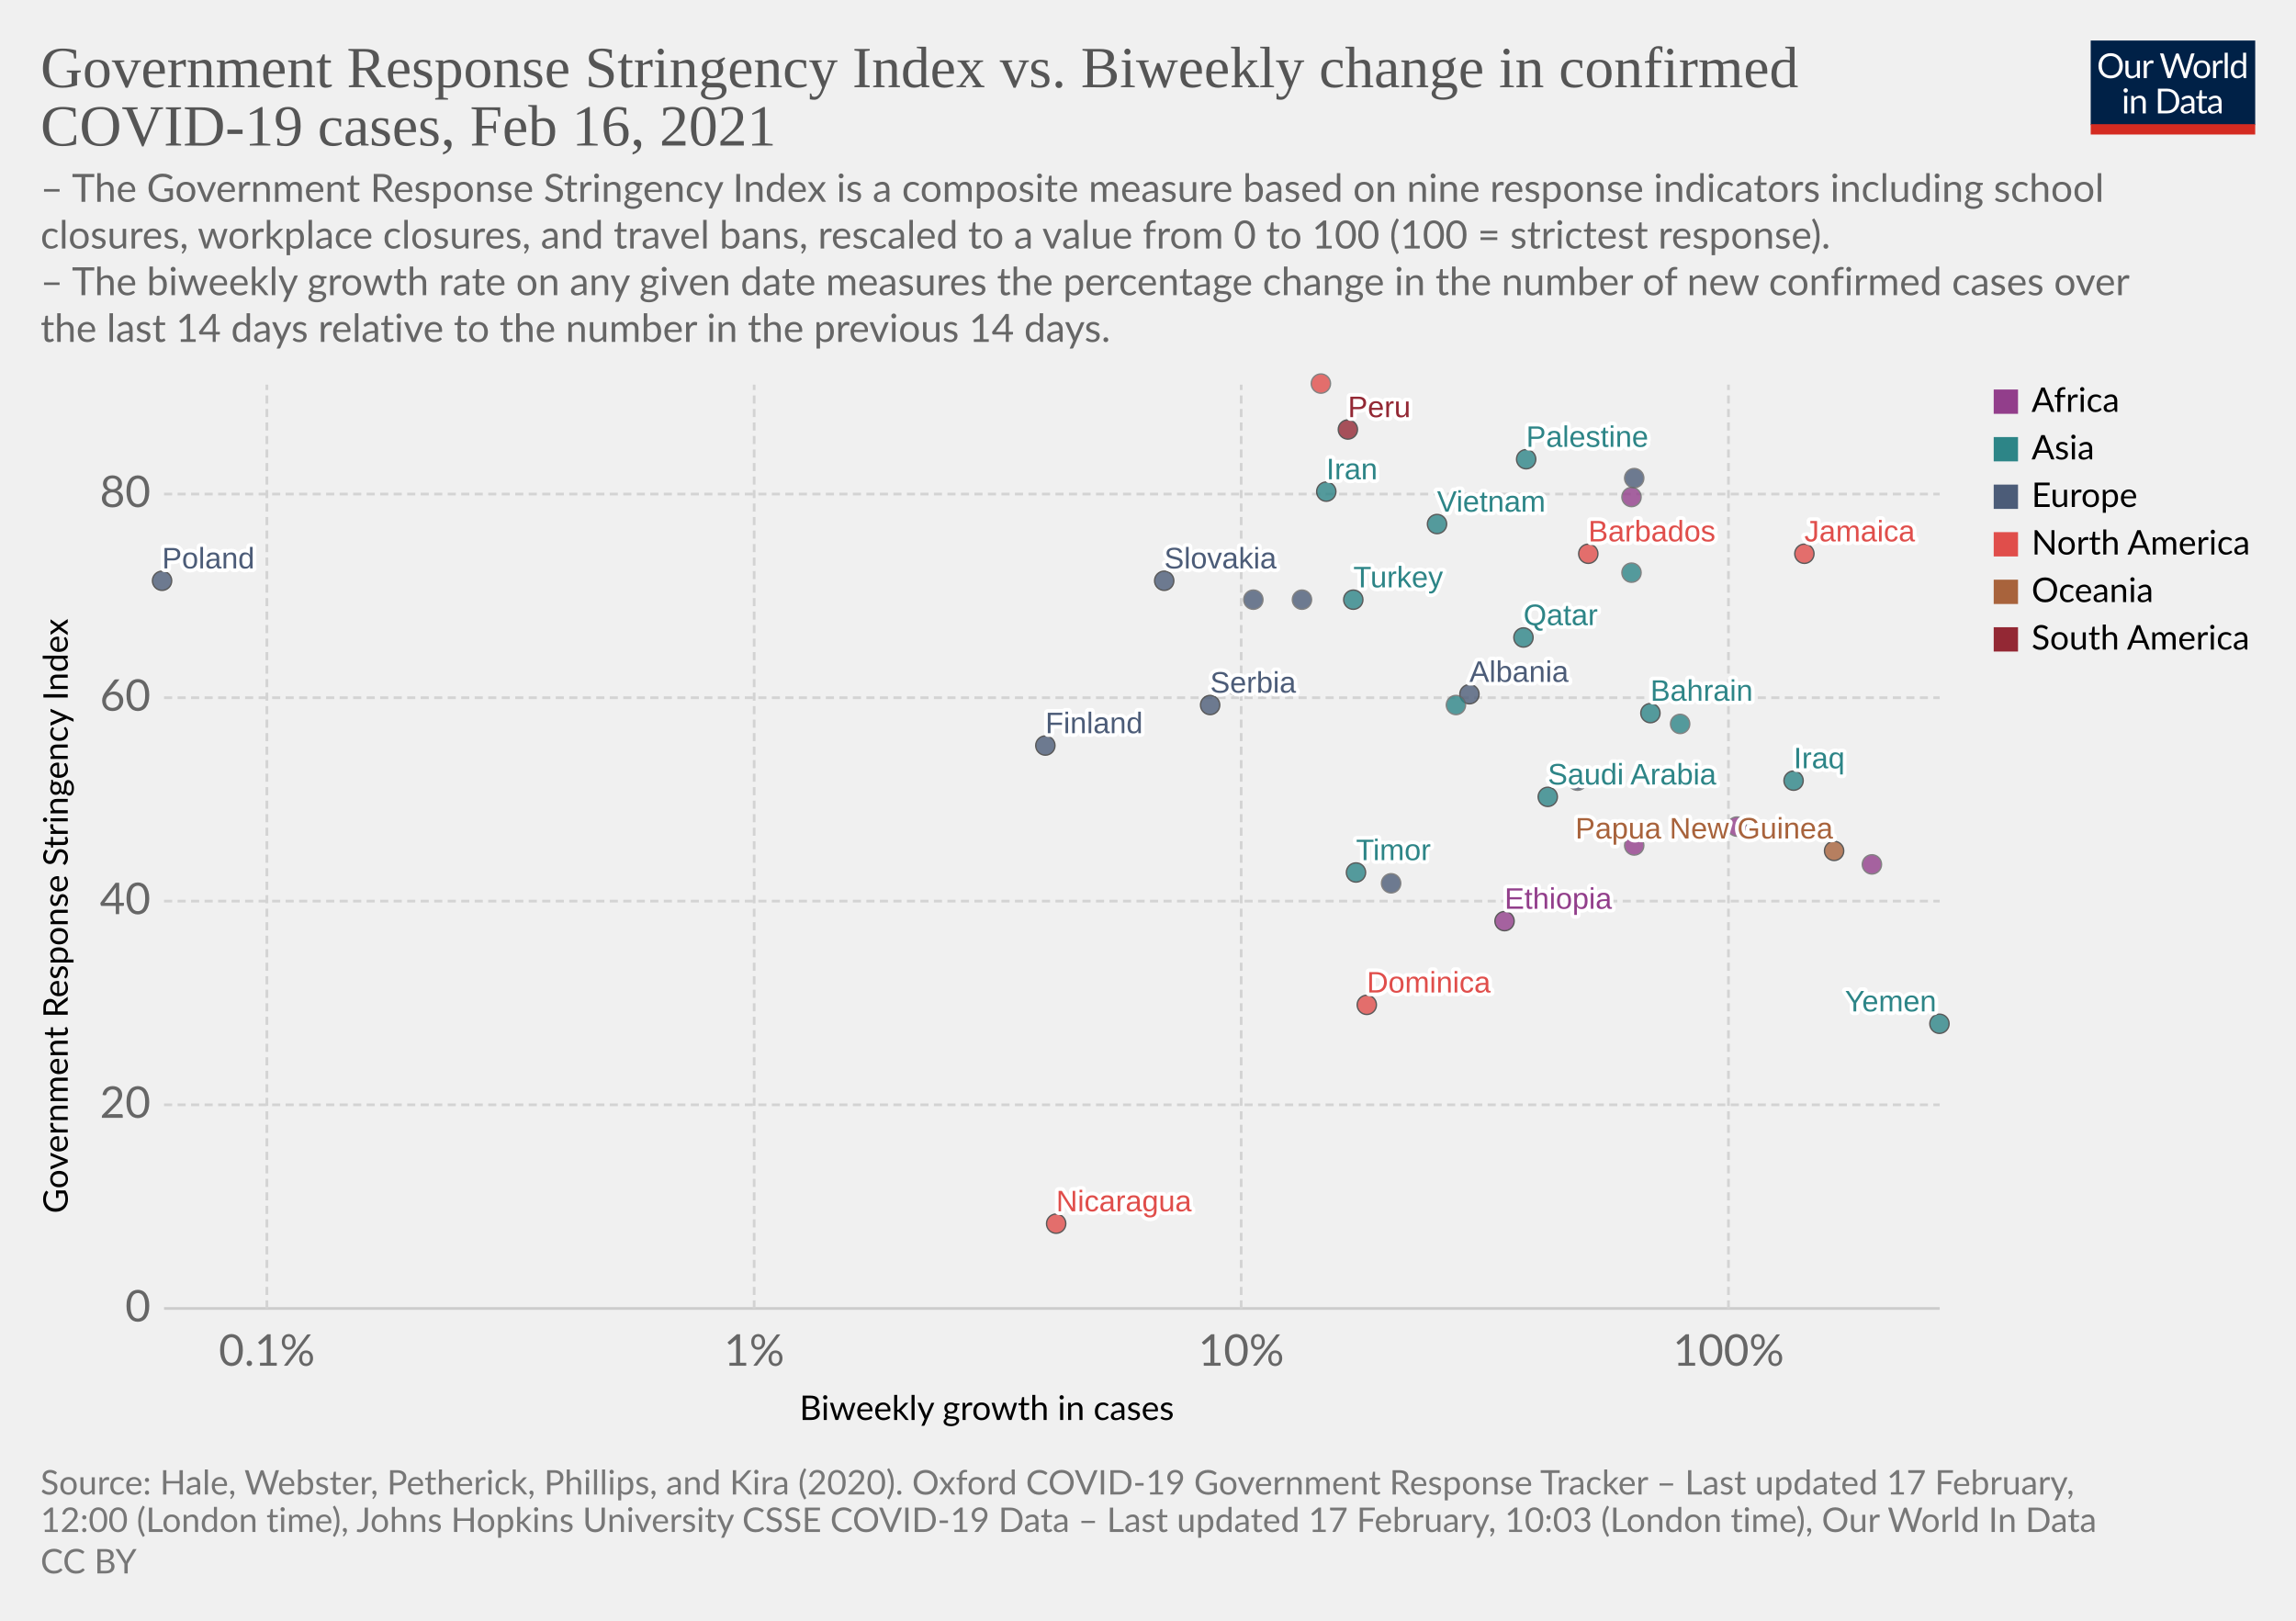
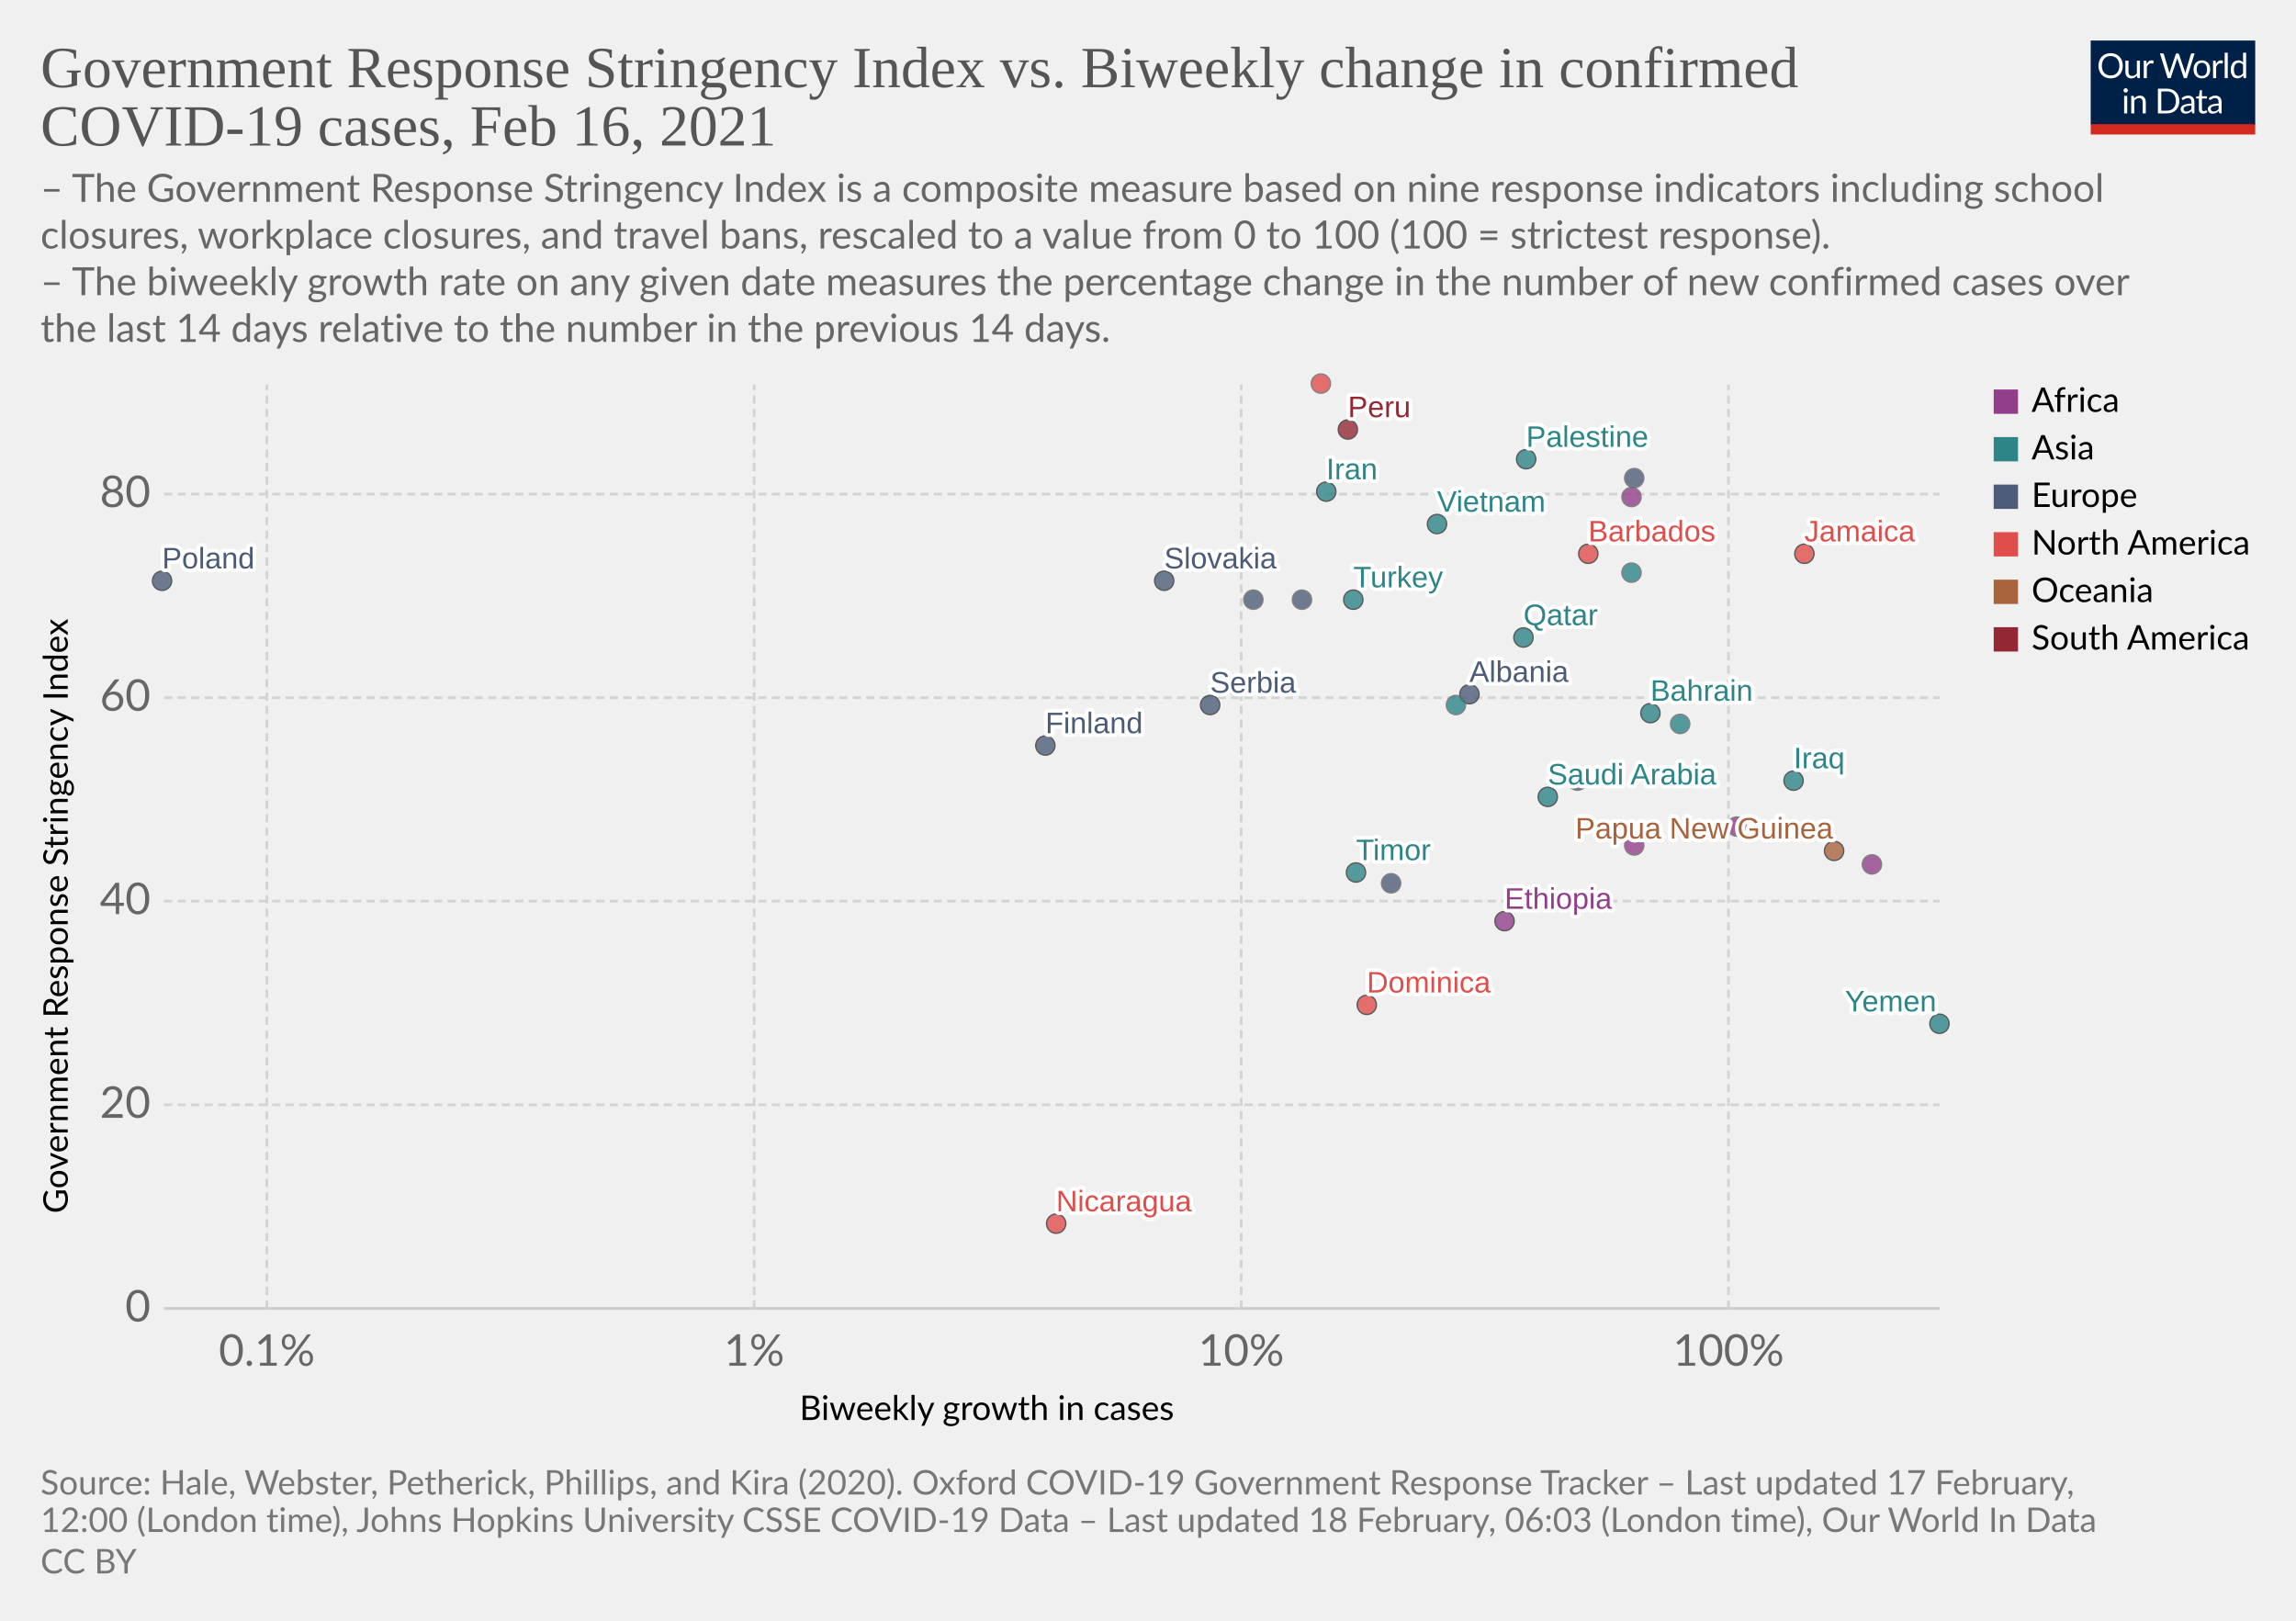
<svg xmlns="http://www.w3.org/2000/svg" version="1.1" style="background-color:#fff;-webkit-font-smoothing:antialiased" width="850" height="600" viewBox="0 0 850 600" font-family="Lato,'Helvetica Neue',Helvetica,Arial,sans-serif" font-size="18" text-rendering="optimizeLegibility">
  <g class="HeaderView">
    <g transform="matrix(.29 0 0 .29 774 15)">
      <svg width="210" height="120" viewBox="0 0 210 120" fill="none">
        <g clip-path="url(#clip0)">
          <path d="M0 0h210v107.89H0V0z" fill="#002147" />
          <path d="M40.98 32.25c0 2.36-.38 4.53-1.12 6.51a14.26 14.26 0 01-8.1 8.4c-1.9.78-4.02 1.17-6.34 1.17a16.6 16.6 0 01-6.33-1.17 14.31 14.31 0 01-8.08-8.4 18.29 18.29 0 01-1.12-6.51c0-2.36.38-4.53 1.12-6.5.75-1.97 1.8-3.67 3.17-5.1a14.32 14.32 0 014.9-3.34c1.92-.8 4.03-1.19 6.34-1.19 2.32 0 4.43.4 6.34 1.19 1.92.8 3.56 1.9 4.93 3.34a14.87 14.87 0 013.17 5.1 18.1 18.1 0 011.12 6.5zm-4.38 0c0-1.94-.26-3.68-.8-5.22a10.91 10.91 0 00-2.24-3.89 9.68 9.68 0 00-3.52-2.46 11.95 11.95 0 00-4.62-.86c-1.68 0-3.21.28-4.6.86a9.88 9.88 0 00-3.54 2.46 10.91 10.91 0 00-2.24 3.9c-.53 1.53-.8 3.27-.8 5.2 0 1.94.27 3.68.8 5.22a11.17 11.17 0 002.24 3.9 10.01 10.01 0 003.55 2.44c1.38.56 2.9.83 4.6.83s3.24-.27 4.61-.83a9.8 9.8 0 003.52-2.44 11.17 11.17 0 002.25-3.9c.53-1.54.8-3.28.8-5.21zm26.22-6.54V48H60.5c-.56 0-.9-.27-1.05-.81l-.31-2.4a12.45 12.45 0 01-3.26 2.6c-1.2.64-2.58.96-4.13.96-1.22 0-2.3-.2-3.24-.6a6.52 6.52 0 01-2.33-1.7 7.37 7.37 0 01-1.43-2.67c-.3-1.04-.46-2.2-.46-3.45V25.7h3.91v14.22c0 1.68.38 2.99 1.15 3.91.77.93 1.96 1.39 3.54 1.39 1.16 0 2.24-.27 3.23-.82a10.42 10.42 0 002.8-2.28V25.7h3.91zm8.61 4.47a9.94 9.94 0 012.6-3.56 5.64 5.64 0 013.76-1.3c.47 0 .92.05 1.34.15.44.1.83.27 1.17.49l-.3 2.92c-.09.37-.3.55-.66.55-.2 0-.5-.04-.9-.13a6.21 6.21 0 00-3.24.18 4.23 4.23 0 00-1.47.92c-.42.4-.81.9-1.17 1.5-.33.58-.64 1.26-.92 2.02V48H67.7V25.71h2.25c.42 0 .72.08.88.25.16.16.27.44.33.83l.26 3.39zm61.16-13.7L122.75 48h-3.82l-7.99-24.05a21.95 21.95 0 01-.42-1.58 38.36 38.36 0 01-.44 1.58L102.05 48h-3.83L88.4 16.47h3.54c.38 0 .7.1.95.29.26.2.43.43.5.73l6.52 21.9.28 1.28.29 1.46.3-1.46.38-1.27 7.41-21.91c.1-.25.26-.48.51-.69.27-.22.58-.33.95-.33h1.23c.38 0 .69.1.92.29a1.77 1.77 0 01.53.73l7.4 21.9a28.4 28.4 0 01.68 2.62 29.52 29.52 0 01.52-2.61l6.54-21.91a1.31 1.31 0 01.48-.7c.27-.21.58-.32.95-.32h3.32zm9.35 8.88c1.63 0 3.1.27 4.4.82a9.43 9.43 0 015.46 5.94c.5 1.4.74 2.98.74 4.73 0 1.76-.25 3.34-.74 4.75a9.43 9.43 0 01-5.46 5.92c-1.3.52-2.77.79-4.4.79-1.64 0-3.12-.27-4.44-.8a9.42 9.42 0 01-3.35-2.3c-.92-1-1.63-2.2-2.13-3.61-.49-1.41-.73-3-.73-4.75s.24-3.33.73-4.73c.5-1.43 1.2-2.64 2.13-3.63a9.4 9.4 0 013.35-2.31c1.32-.55 2.8-.82 4.44-.82zm0 19.89c2.2 0 3.84-.73 4.93-2.2 1.08-1.48 1.63-3.54 1.63-6.18 0-2.66-.55-4.72-1.63-6.2-1.09-1.49-2.73-2.23-4.93-2.23-1.12 0-2.09.2-2.93.57a5.71 5.71 0 00-2.06 1.65 7.5 7.5 0 00-1.24 2.67c-.26 1.04-.4 2.22-.4 3.54 0 2.64.55 4.7 1.64 6.18 1.1 1.47 2.76 2.2 4.99 2.2zm17.97-15.07a9.94 9.94 0 012.6-3.56 5.64 5.64 0 013.76-1.3c.47 0 .91.05 1.34.15.44.1.83.27 1.16.49l-.28 2.92c-.09.37-.31.55-.66.55-.2 0-.5-.04-.9-.13a6.2 6.2 0 00-3.24.18 4.23 4.23 0 00-1.47.92c-.43.4-.82.9-1.17 1.5a13.1 13.1 0 00-.92 2.02V48h-3.94V25.71h2.24c.43 0 .72.08.88.25.17.16.28.44.33.83l.27 3.39zm15.04-14.59V48h-3.92V15.6h3.92zm19.55 15.43a6.22 6.22 0 00-2.38-2.05 6.7 6.7 0 00-2.86-.6c-2.07 0-3.66.75-4.77 2.23-1.12 1.48-1.68 3.6-1.68 6.33 0 1.46.13 2.7.38 3.74a7.29 7.29 0 001.1 2.56 4.35 4.35 0 001.78 1.45c.7.3 1.5.46 2.4.46 1.29 0 2.41-.3 3.36-.88a9.6 9.6 0 002.67-2.49V31.02zm3.91-15.43V48h-2.33c-.56 0-.9-.27-1.06-.81l-.35-2.71a12.13 12.13 0 01-3.25 2.77 8.28 8.28 0 01-4.23 1.06 7.31 7.31 0 01-6.14-2.9c-.73-.96-1.3-2.15-1.69-3.57a18.35 18.35 0 01.07-9.48 11.29 11.29 0 011.89-3.7 8.7 8.7 0 017.06-3.34 7.96 7.96 0 016.12 2.62V15.59h3.91zM46.61 70.71V93H42.7V70.71h3.91zm.84-7c0 .39-.08.75-.24 1.09a2.81 2.81 0 01-1.52 1.47 2.67 2.67 0 01-2.16 0 2.9 2.9 0 01-1.45-1.47 2.67 2.67 0 010-2.16c.15-.35.35-.65.6-.9.25-.27.53-.47.85-.62a2.67 2.67 0 012.16 0c.35.15.65.35.9.62.27.25.47.55.62.9.16.34.24.7.24 1.08zm7.97 10.24c.49-.54 1-1.04 1.54-1.48a9.85 9.85 0 013.66-1.84 8.96 8.96 0 015.43.35c.94.4 1.72.97 2.33 1.71a7.36 7.36 0 011.43 2.67c.32 1.04.49 2.19.49 3.45V93h-3.94V78.81c0-1.69-.4-3-1.17-3.92-.76-.93-1.93-1.4-3.5-1.4a6.6 6.6 0 00-3.25.83c-1 .56-1.92 1.31-2.77 2.27V93h-3.94V70.71h2.35c.56 0 .9.28 1.04.82l.3 2.42zm57.7 3.3c0 2.36-.37 4.5-1.11 6.44a14.3 14.3 0 01-3.17 4.98 14.1 14.1 0 01-4.93 3.2c-1.9.76-4.02 1.13-6.33 1.13H85.8V61.47h11.77c2.31 0 4.42.39 6.33 1.15a13.8 13.8 0 018.1 8.18 17.75 17.75 0 011.12 6.45zm-4.37 0c0-1.94-.26-3.67-.8-5.2a10.94 10.94 0 00-2.23-3.87 9.57 9.57 0 00-3.53-2.42 12.23 12.23 0 00-4.61-.83h-7.5v24.62h7.5c1.7 0 3.24-.28 4.61-.84a9.7 9.7 0 003.53-2.4 10.94 10.94 0 002.24-3.87c.53-1.53.8-3.26.8-5.2zm19.8 5.72c-1.8.06-3.34.2-4.62.44-1.26.22-2.3.51-3.1.88-.8.36-1.37.8-1.74 1.3-.35.5-.53 1.05-.53 1.67 0 .58.1 1.1.3 1.52a3 3 0 00.76 1.05c.34.27.73.46 1.17.6a6.13 6.13 0 001.45.17 7.28 7.28 0 003.5-.81 11.95 11.95 0 002.82-2.2v-4.62zm-12.65-9.11a12.73 12.73 0 013.98-2.66c1.43-.59 3-.88 4.73-.88 1.25 0 2.36.2 3.33.61a6.81 6.81 0 013.94 4.38c.33 1.04.5 2.19.5 3.43V93h-1.74a1.8 1.8 0 01-.88-.18c-.2-.13-.36-.38-.48-.74l-.44-2.12-1.72 1.46a9.48 9.48 0 01-3.74 1.7c-.69.15-1.46.23-2.3.23-.87 0-1.69-.12-2.45-.35a5.34 5.34 0 01-3.34-2.93 6.64 6.64 0 01-.49-2.64c0-.88.25-1.72.73-2.53a6.33 6.33 0 012.35-2.17c1.09-.63 2.5-1.15 4.25-1.54 1.75-.41 3.89-.65 6.42-.7v-1.75c0-1.73-.37-3.03-1.12-3.91-.75-.9-1.84-1.34-3.28-1.34-.97 0-1.78.12-2.44.37-.64.23-1.2.5-1.7.81l-1.23.82c-.33.23-.67.35-1 .35-.27 0-.5-.07-.69-.2a2.1 2.1 0 01-.48-.53l-.7-1.25zm27.67 19.5c-1.76 0-3.12-.5-4.07-1.48-.94-.98-1.41-2.4-1.41-4.25V74h-2.68a.9.9 0 01-.6-.2c-.16-.14-.24-.36-.24-.66v-1.56l3.65-.46.9-6.89a.9.9 0 01.29-.52.88.88 0 01.62-.22H142v7.67h6.44V74H142v13.38c0 .94.22 1.63.68 2.09.45.45 1.04.68 1.76.68a3.21 3.21 0 001.85-.53l.55-.35c.16-.12.3-.18.41-.18.2 0 .4.13.55.38l1.15 1.87a7.45 7.45 0 01-2.44 1.5 8.53 8.53 0 01-2.95.52zm19.68-10.4c-1.8.07-3.34.21-4.62.45-1.26.22-2.3.51-3.1.88-.8.36-1.37.8-1.74 1.3-.35.5-.53 1.05-.53 1.67 0 .58.1 1.1.3 1.52a2.9 2.9 0 00.76 1.05c.34.27.73.46 1.17.6a6.13 6.13 0 001.45.17 7.3 7.3 0 003.5-.81 12.04 12.04 0 002.82-2.2v-4.62zm-12.65-9.1a12.72 12.72 0 013.99-2.66c1.42-.59 3-.88 4.72-.88 1.25 0 2.36.2 3.33.61a6.81 6.81 0 013.94 4.38c.33 1.04.5 2.19.5 3.43V93h-1.74a1.8 1.8 0 01-.88-.18c-.2-.13-.36-.38-.48-.74l-.44-2.12-1.72 1.46a9.48 9.48 0 01-3.74 1.7c-.69.15-1.46.23-2.3.23-.87 0-1.69-.12-2.45-.35a5.33 5.33 0 01-3.34-2.93 6.62 6.62 0 01-.49-2.64c0-.88.25-1.72.73-2.53a6.33 6.33 0 012.35-2.17c1.09-.63 2.5-1.15 4.25-1.54a31.2 31.2 0 016.42-.7v-1.75c0-1.73-.37-3.03-1.12-3.91-.75-.9-1.84-1.34-3.28-1.34-.97 0-1.78.12-2.44.37-.64.23-1.2.5-1.7.81l-1.22.82c-.34.23-.68.35-1.02.35-.26 0-.49-.07-.68-.2a1.88 1.88 0 01-.48-.53l-.7-1.25zM40.98 32.25c0 2.36-.38 4.53-1.12 6.51a14.26 14.26 0 01-8.1 8.4c-1.9.78-4.02 1.17-6.34 1.17a16.6 16.6 0 01-6.33-1.17 14.31 14.31 0 01-8.08-8.4 18.29 18.29 0 01-1.12-6.51c0-2.36.38-4.53 1.12-6.5.75-1.97 1.8-3.67 3.17-5.1a14.32 14.32 0 014.9-3.34c1.92-.8 4.03-1.19 6.34-1.19 2.32 0 4.43.4 6.34 1.19 1.92.8 3.56 1.9 4.93 3.34a14.87 14.87 0 013.17 5.1 18.1 18.1 0 011.12 6.5zm-4.38 0c0-1.94-.26-3.68-.8-5.22a10.91 10.91 0 00-2.24-3.89 9.68 9.68 0 00-3.52-2.46 11.95 11.95 0 00-4.62-.86c-1.68 0-3.21.28-4.6.86a9.88 9.88 0 00-3.54 2.46 10.91 10.91 0 00-2.24 3.9c-.53 1.53-.8 3.27-.8 5.2 0 1.94.27 3.68.8 5.22a11.17 11.17 0 002.24 3.9 10.01 10.01 0 003.55 2.44c1.38.56 2.9.83 4.6.83s3.24-.27 4.61-.83a9.8 9.8 0 003.52-2.44 11.17 11.17 0 002.25-3.9c.53-1.54.8-3.28.8-5.21zm26.22-6.54V48H60.5c-.56 0-.9-.27-1.05-.81l-.31-2.4a12.45 12.45 0 01-3.26 2.6c-1.2.64-2.58.96-4.13.96-1.22 0-2.3-.2-3.24-.6a6.52 6.52 0 01-2.33-1.7 7.37 7.37 0 01-1.43-2.67c-.3-1.04-.46-2.2-.46-3.45V25.7h3.91v14.22c0 1.68.38 2.99 1.15 3.91.77.93 1.96 1.39 3.54 1.39 1.16 0 2.24-.27 3.23-.82a10.42 10.42 0 002.8-2.28V25.7h3.91zm8.61 4.47a9.94 9.94 0 012.6-3.56 5.64 5.64 0 013.76-1.3c.47 0 .92.05 1.34.15.44.1.83.27 1.17.49l-.3 2.92c-.09.37-.3.55-.66.55-.2 0-.5-.04-.9-.13a6.21 6.21 0 00-3.24.18 4.23 4.23 0 00-1.47.92c-.42.4-.81.9-1.17 1.5-.33.58-.64 1.26-.92 2.02V48H67.7V25.71h2.25c.42 0 .72.08.88.25.16.16.27.44.33.83l.26 3.39zm61.16-13.7L122.75 48h-3.82l-7.99-24.05a21.95 21.95 0 01-.42-1.58 38.36 38.36 0 01-.44 1.58L102.05 48h-3.83L88.4 16.47h3.54c.38 0 .7.1.95.29.26.2.43.43.5.73l6.52 21.9.28 1.28.29 1.46.3-1.46.38-1.27 7.41-21.91c.1-.25.26-.48.51-.69.27-.22.58-.33.95-.33h1.23c.38 0 .69.1.92.29a1.77 1.77 0 01.53.73l7.4 21.9a28.4 28.4 0 01.68 2.62 29.52 29.52 0 01.52-2.61l6.54-21.91a1.31 1.31 0 01.48-.7c.27-.21.58-.32.95-.32h3.32zm9.35 8.88c1.63 0 3.1.27 4.4.82a9.43 9.43 0 015.46 5.94c.5 1.4.74 2.98.74 4.73 0 1.76-.25 3.34-.74 4.75a9.43 9.43 0 01-5.46 5.92c-1.3.52-2.77.79-4.4.79-1.64 0-3.12-.27-4.44-.8a9.42 9.42 0 01-3.35-2.3c-.92-1-1.63-2.2-2.13-3.61-.49-1.41-.73-3-.73-4.75s.24-3.33.73-4.73c.5-1.43 1.2-2.64 2.13-3.63a9.4 9.4 0 013.35-2.31c1.32-.55 2.8-.82 4.44-.82zm0 19.89c2.2 0 3.84-.73 4.93-2.2 1.08-1.48 1.63-3.54 1.63-6.18 0-2.66-.55-4.72-1.63-6.2-1.09-1.49-2.73-2.23-4.93-2.23-1.12 0-2.09.2-2.93.57a5.71 5.71 0 00-2.06 1.65 7.5 7.5 0 00-1.24 2.67c-.26 1.04-.4 2.22-.4 3.54 0 2.64.55 4.7 1.64 6.18 1.1 1.47 2.76 2.2 4.99 2.2zm17.97-15.07a9.94 9.94 0 012.6-3.56 5.64 5.64 0 013.76-1.3c.47 0 .91.05 1.34.15.44.1.83.27 1.16.49l-.28 2.92c-.09.37-.31.55-.66.55-.2 0-.5-.04-.9-.13a6.2 6.2 0 00-3.24.18 4.23 4.23 0 00-1.47.92c-.43.4-.82.9-1.17 1.5a13.1 13.1 0 00-.92 2.02V48h-3.94V25.71h2.24c.43 0 .72.08.88.25.17.16.28.44.33.83l.27 3.39zm15.04-14.59V48h-3.92V15.6h3.92zm19.55 15.43a6.22 6.22 0 00-2.38-2.05 6.7 6.7 0 00-2.86-.6c-2.07 0-3.66.75-4.77 2.23-1.12 1.48-1.68 3.6-1.68 6.33 0 1.46.13 2.7.38 3.74a7.29 7.29 0 001.1 2.56 4.35 4.35 0 001.78 1.45c.7.3 1.5.46 2.4.46 1.29 0 2.41-.3 3.36-.88a9.6 9.6 0 002.67-2.49V31.02zm3.91-15.43V48h-2.33c-.56 0-.9-.27-1.06-.81l-.35-2.71a12.13 12.13 0 01-3.25 2.77 8.28 8.28 0 01-4.23 1.06 7.31 7.31 0 01-6.14-2.9c-.73-.96-1.3-2.15-1.69-3.57a18.35 18.35 0 01.07-9.48 11.29 11.29 0 011.89-3.7 8.7 8.7 0 017.06-3.34 7.96 7.96 0 016.12 2.62V15.59h3.91zM46.61 70.71V93H42.7V70.71h3.91zm.84-7c0 .39-.08.75-.24 1.09a2.81 2.81 0 01-1.52 1.47 2.67 2.67 0 01-2.16 0 2.9 2.9 0 01-1.45-1.47 2.67 2.67 0 010-2.16c.15-.35.35-.65.6-.9.25-.27.53-.47.85-.62a2.67 2.67 0 012.16 0c.35.15.65.35.9.62.27.25.47.55.62.9.16.34.24.7.24 1.08zm7.97 10.24c.49-.54 1-1.04 1.54-1.48a9.85 9.85 0 013.66-1.84 8.96 8.96 0 015.43.35c.94.4 1.72.97 2.33 1.71a7.36 7.36 0 011.43 2.67c.32 1.04.49 2.19.49 3.45V93h-3.94V78.81c0-1.69-.4-3-1.17-3.92-.76-.93-1.93-1.4-3.5-1.4a6.6 6.6 0 00-3.25.83c-1 .56-1.92 1.31-2.77 2.27V93h-3.94V70.71h2.35c.56 0 .9.28 1.04.82l.3 2.42zm57.7 3.3c0 2.36-.37 4.5-1.11 6.44a14.3 14.3 0 01-3.17 4.98 14.1 14.1 0 01-4.93 3.2c-1.9.76-4.02 1.13-6.33 1.13H85.8V61.47h11.77c2.31 0 4.42.39 6.33 1.15a13.8 13.8 0 018.1 8.18 17.75 17.75 0 011.12 6.45zm-4.37 0c0-1.94-.26-3.67-.8-5.2a10.94 10.94 0 00-2.23-3.87 9.57 9.57 0 00-3.53-2.42 12.23 12.23 0 00-4.61-.83h-7.5v24.62h7.5c1.7 0 3.24-.28 4.61-.84a9.7 9.7 0 003.53-2.4 10.94 10.94 0 002.24-3.87c.53-1.53.8-3.26.8-5.2zm19.8 5.72c-1.8.06-3.34.2-4.62.44-1.26.22-2.3.51-3.1.88-.8.36-1.37.8-1.74 1.3-.35.5-.53 1.05-.53 1.67 0 .58.1 1.1.3 1.52a3 3 0 00.76 1.05c.34.27.73.46 1.17.6a6.13 6.13 0 001.45.17 7.28 7.28 0 003.5-.81 11.95 11.95 0 002.82-2.2v-4.62zm-12.65-9.11a12.73 12.73 0 013.98-2.66c1.43-.59 3-.88 4.73-.88 1.25 0 2.36.2 3.33.61a6.81 6.81 0 013.94 4.38c.33 1.04.5 2.19.5 3.43V93h-1.74a1.8 1.8 0 01-.88-.18c-.2-.13-.36-.38-.48-.74l-.44-2.12-1.72 1.46a9.48 9.48 0 01-3.74 1.7c-.69.15-1.46.23-2.3.23-.87 0-1.69-.12-2.45-.35a5.34 5.34 0 01-3.34-2.93 6.64 6.64 0 01-.49-2.64c0-.88.25-1.72.73-2.53a6.33 6.33 0 012.35-2.17c1.09-.63 2.5-1.15 4.25-1.54 1.75-.41 3.89-.65 6.42-.7v-1.75c0-1.73-.37-3.03-1.12-3.91-.75-.9-1.84-1.34-3.28-1.34-.97 0-1.78.12-2.44.37-.64.23-1.2.5-1.7.81l-1.23.82c-.33.23-.67.35-1 .35-.27 0-.5-.07-.69-.2a2.1 2.1 0 01-.48-.53l-.7-1.25zm27.67 19.5c-1.76 0-3.12-.5-4.07-1.48-.94-.98-1.41-2.4-1.41-4.25V74h-2.68a.9.9 0 01-.6-.2c-.16-.14-.24-.36-.24-.66v-1.56l3.65-.46.9-6.89a.9.9 0 01.29-.52.88.88 0 01.62-.22H142v7.67h6.44V74H142v13.38c0 .94.22 1.63.68 2.09.45.45 1.04.68 1.76.68a3.21 3.21 0 001.85-.53l.55-.35c.16-.12.3-.18.41-.18.2 0 .4.13.55.38l1.15 1.87a7.45 7.45 0 01-2.44 1.5 8.53 8.53 0 01-2.95.52zm19.68-10.4c-1.8.07-3.34.21-4.62.45-1.26.22-2.3.51-3.1.88-.8.36-1.37.8-1.74 1.3-.35.5-.53 1.05-.53 1.67 0 .58.1 1.1.3 1.52a2.9 2.9 0 00.76 1.05c.34.27.73.46 1.17.6a6.13 6.13 0 001.45.17 7.3 7.3 0 003.5-.81 12.04 12.04 0 002.82-2.2v-4.62zm-12.65-9.1a12.72 12.72 0 013.99-2.66c1.42-.59 3-.88 4.72-.88 1.25 0 2.36.2 3.33.61a6.81 6.81 0 013.94 4.38c.33 1.04.5 2.19.5 3.43V93h-1.74a1.8 1.8 0 01-.88-.18c-.2-.13-.36-.38-.48-.74l-.44-2.12-1.72 1.46a9.48 9.48 0 01-3.74 1.7c-.69.15-1.46.23-2.3.23-.87 0-1.69-.12-2.45-.35a5.33 5.33 0 01-3.34-2.93 6.62 6.62 0 01-.49-2.64c0-.88.25-1.72.73-2.53a6.33 6.33 0 012.35-2.17c1.09-.63 2.5-1.15 4.25-1.54a31.2 31.2 0 016.42-.7v-1.75c0-1.73-.37-3.03-1.12-3.91-.75-.9-1.84-1.34-3.28-1.34-.97 0-1.78.12-2.44.37-.64.23-1.2.5-1.7.81l-1.22.82c-.34.23-.68.35-1.02.35-.26 0-.49-.07-.68-.2a1.88 1.88 0 01-.48-.53l-.7-1.25zM40.98 32.25c0 2.36-.38 4.53-1.12 6.51a14.26 14.26 0 01-8.1 8.4c-1.9.78-4.02 1.17-6.34 1.17a16.6 16.6 0 01-6.33-1.17 14.31 14.31 0 01-8.08-8.4 18.29 18.29 0 01-1.12-6.51c0-2.36.38-4.53 1.12-6.5.75-1.97 1.8-3.67 3.17-5.1a14.32 14.32 0 014.9-3.34c1.92-.8 4.03-1.19 6.34-1.19 2.32 0 4.43.4 6.34 1.19 1.92.8 3.56 1.9 4.93 3.34a14.87 14.87 0 013.17 5.1 18.1 18.1 0 011.12 6.5zm-4.38 0c0-1.94-.26-3.68-.8-5.22a10.91 10.91 0 00-2.24-3.89 9.68 9.68 0 00-3.52-2.46 11.95 11.95 0 00-4.62-.86c-1.68 0-3.21.28-4.6.86a9.88 9.88 0 00-3.54 2.46 10.91 10.91 0 00-2.24 3.9c-.53 1.53-.8 3.27-.8 5.2 0 1.94.27 3.68.8 5.22a11.17 11.17 0 002.24 3.9 10.01 10.01 0 003.55 2.44c1.38.56 2.9.83 4.6.83s3.24-.27 4.61-.83a9.8 9.8 0 003.52-2.44 11.17 11.17 0 002.25-3.9c.53-1.54.8-3.28.8-5.21zm26.22-6.54V48H60.5c-.56 0-.9-.27-1.05-.81l-.31-2.4a12.45 12.45 0 01-3.26 2.6c-1.2.64-2.58.96-4.13.96-1.22 0-2.3-.2-3.24-.6a6.52 6.52 0 01-2.33-1.7 7.37 7.37 0 01-1.43-2.67c-.3-1.04-.46-2.2-.46-3.45V25.7h3.91v14.22c0 1.68.38 2.99 1.15 3.91.77.93 1.96 1.39 3.54 1.39 1.16 0 2.24-.27 3.23-.82a10.42 10.42 0 002.8-2.28V25.7h3.91zm8.61 4.47a9.94 9.94 0 012.6-3.56 5.64 5.64 0 013.76-1.3c.47 0 .92.05 1.34.15.44.1.83.27 1.17.49l-.3 2.92c-.09.37-.3.55-.66.55-.2 0-.5-.04-.9-.13a6.21 6.21 0 00-3.24.18 4.23 4.23 0 00-1.47.92c-.42.4-.81.9-1.17 1.5-.33.58-.64 1.26-.92 2.02V48H67.7V25.71h2.25c.42 0 .72.08.88.25.16.16.27.44.33.83l.26 3.39zm61.16-13.7L122.75 48h-3.82l-7.99-24.05a21.95 21.95 0 01-.42-1.58 38.36 38.36 0 01-.44 1.58L102.05 48h-3.83L88.4 16.47h3.54c.38 0 .7.1.95.29.26.2.43.43.5.73l6.52 21.9.28 1.28.29 1.46.3-1.46.38-1.27 7.41-21.91c.1-.25.26-.48.51-.69.27-.22.58-.33.95-.33h1.23c.38 0 .69.1.92.29a1.77 1.77 0 01.53.73l7.4 21.9a28.4 28.4 0 01.68 2.62 29.52 29.52 0 01.52-2.61l6.54-21.91a1.31 1.31 0 01.48-.7c.27-.21.58-.32.95-.32h3.32zm9.35 8.88c1.63 0 3.1.27 4.4.82a9.43 9.43 0 015.46 5.94c.5 1.4.74 2.98.74 4.73 0 1.76-.25 3.34-.74 4.75a9.43 9.43 0 01-5.46 5.92c-1.3.52-2.77.79-4.4.79-1.64 0-3.12-.27-4.44-.8a9.42 9.42 0 01-3.35-2.3c-.92-1-1.63-2.2-2.13-3.61-.49-1.41-.73-3-.73-4.75s.24-3.33.73-4.73c.5-1.43 1.2-2.64 2.13-3.63a9.4 9.4 0 013.35-2.31c1.32-.55 2.8-.82 4.44-.82zm0 19.89c2.2 0 3.84-.73 4.93-2.2 1.08-1.48 1.63-3.54 1.63-6.18 0-2.66-.55-4.72-1.63-6.2-1.09-1.49-2.73-2.23-4.93-2.23-1.12 0-2.09.2-2.93.57a5.71 5.71 0 00-2.06 1.65 7.5 7.5 0 00-1.24 2.67c-.26 1.04-.4 2.22-.4 3.54 0 2.64.55 4.7 1.64 6.18 1.1 1.47 2.76 2.2 4.99 2.2zm17.97-15.07a9.94 9.94 0 012.6-3.56 5.64 5.64 0 013.76-1.3c.47 0 .91.05 1.34.15.44.1.83.27 1.16.49l-.28 2.92c-.09.37-.31.55-.66.55-.2 0-.5-.04-.9-.13a6.2 6.2 0 00-3.24.18 4.23 4.23 0 00-1.47.92c-.43.4-.82.9-1.17 1.5a13.1 13.1 0 00-.92 2.02V48h-3.94V25.71h2.24c.43 0 .72.08.88.25.17.16.28.44.33.83l.27 3.39zm15.04-14.59V48h-3.92V15.6h3.92zm19.55 15.43a6.22 6.22 0 00-2.38-2.05 6.7 6.7 0 00-2.86-.6c-2.07 0-3.66.75-4.77 2.23-1.12 1.48-1.68 3.6-1.68 6.33 0 1.46.13 2.7.38 3.74a7.29 7.29 0 001.1 2.56 4.35 4.35 0 001.78 1.45c.7.3 1.5.46 2.4.46 1.29 0 2.41-.3 3.36-.88a9.6 9.6 0 002.67-2.49V31.02zm3.91-15.43V48h-2.33c-.56 0-.9-.27-1.06-.81l-.35-2.71a12.13 12.13 0 01-3.25 2.77 8.28 8.28 0 01-4.23 1.06 7.31 7.31 0 01-6.14-2.9c-.73-.96-1.3-2.15-1.69-3.57a18.35 18.35 0 01.07-9.48 11.29 11.29 0 011.89-3.7 8.7 8.7 0 017.06-3.34 7.96 7.96 0 016.12 2.62V15.59h3.91zM46.61 70.71V93H42.7V70.71h3.91zm.84-7c0 .39-.08.75-.24 1.09a2.81 2.81 0 01-1.52 1.47 2.67 2.67 0 01-2.16 0 2.9 2.9 0 01-1.45-1.47 2.67 2.67 0 010-2.16c.15-.35.35-.65.6-.9.25-.27.53-.47.85-.62a2.67 2.67 0 012.16 0c.35.15.65.35.9.62.27.25.47.55.62.9.16.34.24.7.24 1.08zm7.97 10.24c.49-.54 1-1.04 1.54-1.48a9.85 9.85 0 013.66-1.84 8.96 8.96 0 015.43.35c.94.4 1.72.97 2.33 1.71a7.36 7.36 0 011.43 2.67c.32 1.04.49 2.19.49 3.45V93h-3.94V78.81c0-1.69-.4-3-1.17-3.92-.76-.93-1.93-1.4-3.5-1.4a6.6 6.6 0 00-3.25.83c-1 .56-1.92 1.31-2.77 2.27V93h-3.94V70.71h2.35c.56 0 .9.28 1.04.82l.3 2.42zm57.7 3.3c0 2.36-.37 4.5-1.11 6.44a14.3 14.3 0 01-3.17 4.98 14.1 14.1 0 01-4.93 3.2c-1.9.76-4.02 1.13-6.33 1.13H85.8V61.47h11.77c2.31 0 4.42.39 6.33 1.15a13.8 13.8 0 018.1 8.18 17.75 17.75 0 011.12 6.45zm-4.37 0c0-1.94-.26-3.67-.8-5.2a10.94 10.94 0 00-2.23-3.87 9.57 9.57 0 00-3.53-2.42 12.23 12.23 0 00-4.61-.83h-7.5v24.62h7.5c1.7 0 3.24-.28 4.61-.84a9.7 9.7 0 003.53-2.4 10.94 10.94 0 002.24-3.87c.53-1.53.8-3.26.8-5.2zm19.8 5.72c-1.8.06-3.34.2-4.62.44-1.26.22-2.3.51-3.1.88-.8.36-1.37.8-1.74 1.3-.35.5-.53 1.05-.53 1.67 0 .58.1 1.1.3 1.52a3 3 0 00.76 1.05c.34.27.73.46 1.17.6a6.13 6.13 0 001.45.17 7.28 7.28 0 003.5-.81 11.95 11.95 0 002.82-2.2v-4.62zm-12.65-9.11a12.73 12.73 0 013.98-2.66c1.43-.59 3-.88 4.73-.88 1.25 0 2.36.2 3.33.61a6.81 6.81 0 013.94 4.38c.33 1.04.5 2.19.5 3.43V93h-1.74a1.8 1.8 0 01-.88-.18c-.2-.13-.36-.38-.48-.74l-.44-2.12-1.72 1.46a9.48 9.48 0 01-3.74 1.7c-.69.15-1.46.23-2.3.23-.87 0-1.69-.12-2.45-.35a5.34 5.34 0 01-3.34-2.93 6.64 6.64 0 01-.49-2.64c0-.88.25-1.72.73-2.53a6.33 6.33 0 012.35-2.17c1.09-.63 2.5-1.15 4.25-1.54 1.75-.41 3.89-.65 6.42-.7v-1.75c0-1.73-.37-3.03-1.12-3.91-.75-.9-1.84-1.34-3.28-1.34-.97 0-1.78.12-2.44.37-.64.23-1.2.5-1.7.81l-1.23.82c-.33.23-.67.35-1 .35-.27 0-.5-.07-.69-.2a2.1 2.1 0 01-.48-.53l-.7-1.25zm27.67 19.5c-1.76 0-3.12-.5-4.07-1.48-.94-.98-1.41-2.4-1.41-4.25V74h-2.68a.9.9 0 01-.6-.2c-.16-.14-.24-.36-.24-.66v-1.56l3.65-.46.9-6.89a.9.9 0 01.29-.52.88.88 0 01.62-.22H142v7.67h6.44V74H142v13.38c0 .94.22 1.63.68 2.09.45.45 1.04.68 1.76.68a3.21 3.21 0 001.85-.53l.55-.35c.16-.12.3-.18.41-.18.2 0 .4.13.55.38l1.15 1.87a7.45 7.45 0 01-2.44 1.5 8.53 8.53 0 01-2.95.52zm19.68-10.4c-1.8.07-3.34.21-4.62.45-1.26.22-2.3.51-3.1.88-.8.36-1.37.8-1.74 1.3-.35.5-.53 1.05-.53 1.67 0 .58.1 1.1.3 1.52a2.9 2.9 0 00.76 1.05c.34.27.73.46 1.17.6a6.13 6.13 0 001.45.17 7.3 7.3 0 003.5-.81 12.04 12.04 0 002.82-2.2v-4.62zm-12.65-9.1a12.72 12.72 0 013.99-2.66c1.42-.59 3-.88 4.72-.88 1.25 0 2.36.2 3.33.61a6.81 6.81 0 013.94 4.38c.33 1.04.5 2.19.5 3.43V93h-1.74a1.8 1.8 0 01-.88-.18c-.2-.13-.36-.38-.48-.74l-.44-2.12-1.72 1.46a9.48 9.48 0 01-3.74 1.7c-.69.15-1.46.23-2.3.23-.87 0-1.69-.12-2.45-.35a5.33 5.33 0 01-3.34-2.93 6.62 6.62 0 01-.49-2.64c0-.88.25-1.72.73-2.53a6.33 6.33 0 012.35-2.17c1.09-.63 2.5-1.15 4.25-1.54a31.2 31.2 0 016.42-.7v-1.75c0-1.73-.37-3.03-1.12-3.91-.75-.9-1.84-1.34-3.28-1.34-.97 0-1.78.12-2.44.37-.64.23-1.2.5-1.7.81l-1.22.82c-.34.23-.68.35-1.02.35-.26 0-.49-.07-.68-.2a1.88 1.88 0 01-.48-.53l-.7-1.25z" fill="#fff" />
          <path fill="#D42B21" d="M0 106.79h210V120H0z" />
        </g>
        <defs>
          <clipPath id="clip0">
            <path fill="#fff" d="M0 0h210v120H0z" />
          </clipPath>
        </defs>
      </svg>
    </g>
    <a href="https://ourworldindata.org/grapher/government-response-stringency-index-vs-biweekly-change-in-confirmed-covid-19-cases?time=latest" target="_blank" rel="noopener" font-family="&quot;Playfair Display&quot;,Georgia,&quot;Times New Roman&quot;,serif">
      <text font-size="21.6" x="15" y="32.3" fill="#555">
        <tspan x="15" y="32.28">Government Response Stringency Index vs. Biweekly change in confirmed</tspan>
        <tspan x="15" y="53.88">COVID-19 cases, Feb 16, 2021</tspan>
      </text>
    </a>
    <text font-size="14.4" x="15" y="74.7" fill="#666">
      <tspan x="15" y="74.72">– The Government Response Stringency Index is a composite measure based on nine response indicators including school</tspan>
      <tspan x="15" y="92">closures, workplace closures, and travel bans, rescaled to a value from 0 to 100 (100 = strictest response).</tspan>
      <tspan x="15" y="109.28"> – The biweekly growth rate on any given date measures the percentage change in the number of new confirmed cases over</tspan>
      <tspan x="15" y="126.56">the last 14 days relative to the number in the previous 14 days.</tspan>
    </text>
  </g>
  <g class="ScatterPlot">
    <g class="DualAxisView">
      <g class="HorizontalAxis">
        <text font-size="12.6" x="296" y="525.7">
          <tspan x="295.99" y="525.68">Biweekly growth in cases</tspan>
        </text>
        <text x="98.8" y="505.6" fill="#666" text-anchor="middle" font-size="16.2">0.1%</text>
        <text x="279.2" y="505.6" fill="#666" text-anchor="middle" font-size="16.2">1%</text>
        <text x="459.5" y="505.6" fill="#666" text-anchor="middle" font-size="16.2">10%</text>
        <text x="639.9" y="505.6" fill="#666" text-anchor="middle" font-size="16.2">100%</text>
      </g>
      <g class="VerticalAxis">
        <text font-size="12.6" x="-449.2" y="25.1" transform="rotate(-90)">
          <tspan x="-449.2" y="25.08">Government Response Stringency Index</tspan>
        </text>
        <text x="55.74" y="484.4" fill="#666" dominant-baseline="middle" text-anchor="end" font-size="16.2">0</text>
        <text x="55.74" y="409" fill="#666" dominant-baseline="middle" text-anchor="end" font-size="16.2">20</text>
        <text x="55.74" y="333.6" fill="#666" dominant-baseline="middle" text-anchor="end" font-size="16.2">40</text>
        <text x="55.74" y="258.3" fill="#666" dominant-baseline="middle" text-anchor="end" font-size="16.2">60</text>
        <text x="55.74" y="182.9" fill="#666" dominant-baseline="middle" text-anchor="end" font-size="16.2">80</text>
      </g>
      <g class="AxisGridLines horizontalLines">
        <path stroke="#ccc" d="M60.74 484.4h657.35" />
        <path stroke="#d3d3d3" stroke-dasharray="3,2" d="M60.74 409h657.35M60.74 333.6h657.35M60.74 258.3h657.35M60.74 182.9h657.35" />
      </g>
      <g class="AxisGridLines verticalLines" stroke="#d3d3d3" stroke-dasharray="3,2">
        <path d="M98.8 484.4v-342M279.2 484.4v-342M459.5 484.4v-342M639.9 484.4v-342" />
      </g>
    </g>
    <g class="PointsWithLabels clickable" clip-path="url(#a)" font-family="Arial, sans-serif">
      <path fill="rgba(255,255,255,0)" d="M60.74 142.4h657.35v342H60.74z" />
      <defs>
        <clipPath id="a">
          <path d="M50.74 132.4h677.35v362H50.74z" />
        </clipPath>
      </defs>
      <g class="key-Poland_0">
        <circle cx="60" cy="215" r="3.57" fill="#4C5C78" opacity=".8" stroke="#333" stroke-width=".5" />
      </g>
      <g class="key-Albania_0">
        <circle cx="544" cy="257" r="3.57" fill="#4C5C78" opacity=".8" stroke="#333" stroke-width=".5" />
      </g>
      <g class="key-Serbia_0">
        <circle cx="448" cy="261" r="3.57" fill="#4C5C78" opacity=".8" stroke="#333" stroke-width=".5" />
      </g>
      <g class="key-Saudi-Arabia_0">
        <circle cx="573" cy="295" r="3.57" fill="#2D8587" opacity=".8" stroke="#333" stroke-width=".5" />
      </g>
      <g class="key-Peru_0">
        <circle cx="499" cy="159" r="3.57" fill="#932834" opacity=".8" stroke="#333" stroke-width=".5" />
      </g>
      <g class="key-Papua-New-Guinea_0">
        <circle cx="679" cy="315" r="3.57" fill="#A8633C" opacity=".8" stroke="#333" stroke-width=".5" />
      </g>
      <g class="key-Nicaragua_0">
        <circle cx="391" cy="453" r="3.57" fill="#E04E4B" opacity=".8" stroke="#333" stroke-width=".5" />
      </g>
      <g class="key-Bahrain_0">
        <circle cx="611" cy="264" r="3.57" fill="#2D8587" opacity=".8" stroke="#333" stroke-width=".5" />
      </g>
      <g class="key-Barbados_0">
        <circle cx="588" cy="205" r="3.57" fill="#E04E4B" opacity=".8" stroke="#333" stroke-width=".5" />
      </g>
      <g class="key-Turkey_0">
        <circle cx="501" cy="222" r="3.57" fill="#2D8587" opacity=".8" stroke="#333" stroke-width=".5" />
      </g>
      <g class="key-Vietnam_0">
        <circle cx="532" cy="194" r="3.57" fill="#2D8587" opacity=".8" stroke="#333" stroke-width=".5" />
      </g>
      <g class="key-Slovakia_0">
        <circle cx="431" cy="215" r="3.57" fill="#4C5C78" opacity=".8" stroke="#333" stroke-width=".5" />
      </g>
      <g class="key-Jordan_0">
        <circle cx="622" cy="268" r="3.57" fill="#2D8587" opacity=".8" stroke="#666" stroke-width=".5" />
      </g>
      <g class="key-Jamaica_0">
        <circle cx="668" cy="205" r="3.57" fill="#E04E4B" opacity=".8" stroke="#333" stroke-width=".5" />
      </g>
      <g class="key-Iraq_0">
        <circle cx="664" cy="289" r="3.57" fill="#2D8587" opacity=".8" stroke="#333" stroke-width=".5" />
      </g>
      <g class="key-Iran_0">
        <circle cx="491" cy="182" r="3.57" fill="#2D8587" opacity=".8" stroke="#333" stroke-width=".5" />
      </g>
      <g class="key-Palestine_0">
        <circle cx="565" cy="170" r="3.57" fill="#2D8587" opacity=".8" stroke="#333" stroke-width=".5" />
      </g>
      <g class="key-Yemen_0">
        <circle cx="718" cy="379" r="3.57" fill="#2D8587" opacity=".8" stroke="#333" stroke-width=".5" />
      </g>
      <g class="key-Moldova_0">
        <circle cx="584" cy="289" r="3.57" fill="#4C5C78" opacity=".8" stroke="#666" stroke-width=".5" />
      </g>
      <g class="key-Kosovo_0">
        <circle cx="482" cy="222" r="3.57" fill="#4C5C78" opacity=".8" stroke="#666" stroke-width=".5" />
      </g>
      <g class="key-Kuwait_0">
        <circle cx="604" cy="212" r="3.57" fill="#2D8587" opacity=".8" stroke="#666" stroke-width=".5" />
      </g>
      <g class="key-Luxembourg_0">
        <circle cx="458" cy="254" r="3.57" fill="#4C5C78" opacity=".8" stroke="#666" stroke-width=".5" />
      </g>
      <g class="key-Oman_0">
        <circle cx="539" cy="261" r="3.57" fill="#2D8587" opacity=".8" stroke="#666" stroke-width=".5" />
      </g>
      <g class="key-Timor_0">
        <circle cx="502" cy="323" r="3.57" fill="#2D8587" opacity=".8" stroke="#333" stroke-width=".5" />
      </g>
      <g class="key-Qatar_0">
        <circle cx="564" cy="236" r="3.57" fill="#2D8587" opacity=".8" stroke="#333" stroke-width=".5" />
      </g>
      <g class="key-Seychelles_0">
        <circle cx="604" cy="184" r="3.57" fill="#923E8B" opacity=".8" stroke="#666" stroke-width=".5" />
      </g>
      <g class="key-Greece_0">
        <circle cx="605" cy="177" r="3.57" fill="#4C5C78" opacity=".8" stroke="#666" stroke-width=".5" />
      </g>
      <g class="key-Gambia_0">
        <circle cx="605" cy="313" r="3.57" fill="#923E8B" opacity=".8" stroke="#666" stroke-width=".5" />
      </g>
      <g class="key-Gabon_0">
        <circle cx="643" cy="306" r="3.57" fill="#923E8B" opacity=".8" stroke="#666" stroke-width=".5" />
      </g>
      <g class="key-Finland_0">
        <circle cx="387" cy="276" r="3.57" fill="#4C5C78" opacity=".8" stroke="#333" stroke-width=".5" />
      </g>
      <g class="key-Estonia_0">
        <circle cx="515" cy="327" r="3.57" fill="#4C5C78" opacity=".8" stroke="#666" stroke-width=".5" />
      </g>
      <g class="key-Ethiopia_0">
        <circle cx="557" cy="341" r="3.57" fill="#923E8B" opacity=".8" stroke="#333" stroke-width=".5" />
      </g>
      <g class="key-Czechia_0">
        <circle cx="464" cy="222" r="3.57" fill="#4C5C78" opacity=".8" stroke="#666" stroke-width=".5" />
      </g>
      <g class="key-Cuba_0">
        <circle cx="489" cy="142" r="3.57" fill="#E04E4B" opacity=".8" stroke="#666" stroke-width=".5" />
      </g>
      <g class="key-Congo_0">
        <circle cx="693" cy="320" r="3.57" fill="#923E8B" opacity=".8" stroke="#666" stroke-width=".5" />
      </g>
      <g class="key-Dominica_0">
        <circle cx="506" cy="372" r="3.57" fill="#E04E4B" opacity=".8" stroke="#333" stroke-width=".5" />
      </g>
      <g class="backgroundLabels" fill="#333" font-size="11" font-weight="400">
        <text x="60" y="210.43" fill="#fff" stroke="#fff" stroke-linecap="round" stroke-linejoin="round" stroke-width=".25em">Poland</text>
        <text x="60" y="210.43" fill="#4C5C78">Poland</text>
        <text x="544" y="252.43" fill="#fff" stroke="#fff" stroke-linecap="round" stroke-linejoin="round" stroke-width=".25em">Albania</text>
        <text x="544" y="252.43" fill="#4C5C78">Albania</text>
        <text x="448" y="256.43" fill="#fff" stroke="#fff" stroke-linecap="round" stroke-linejoin="round" stroke-width=".25em">Serbia</text>
        <text x="448" y="256.43" fill="#4C5C78">Serbia</text>
        <text x="573" y="290.43" fill="#fff" stroke="#fff" stroke-linecap="round" stroke-linejoin="round" stroke-width=".25em">Saudi Arabia</text>
        <text x="573" y="290.43" fill="#2D8587">Saudi Arabia</text>
        <text x="499" y="154.43" fill="#fff" stroke="#fff" stroke-linecap="round" stroke-linejoin="round" stroke-width=".25em">Peru</text>
        <text x="499" y="154.43" fill="#932834">Peru</text>
        <text x="583.19" y="310.43" fill="#fff" stroke="#fff" stroke-linecap="round" stroke-linejoin="round" stroke-width=".25em">Papua New Guinea</text>
        <text x="583.19" y="310.43" fill="#A8633C">Papua New Guinea</text>
        <text x="391" y="448.43" fill="#fff" stroke="#fff" stroke-linecap="round" stroke-linejoin="round" stroke-width=".25em">Nicaragua</text>
        <text x="391" y="448.43" fill="#E04E4B">Nicaragua</text>
        <text x="611" y="259.43" fill="#fff" stroke="#fff" stroke-linecap="round" stroke-linejoin="round" stroke-width=".25em">Bahrain</text>
        <text x="611" y="259.43" fill="#2D8587">Bahrain</text>
        <text x="588" y="200.43" fill="#fff" stroke="#fff" stroke-linecap="round" stroke-linejoin="round" stroke-width=".25em">Barbados</text>
        <text x="588" y="200.43" fill="#E04E4B">Barbados</text>
        <text x="501" y="217.43" fill="#fff" stroke="#fff" stroke-linecap="round" stroke-linejoin="round" stroke-width=".25em">Turkey</text>
        <text x="501" y="217.43" fill="#2D8587">Turkey</text>
        <text x="532" y="189.43" fill="#fff" stroke="#fff" stroke-linecap="round" stroke-linejoin="round" stroke-width=".25em">Vietnam</text>
        <text x="532" y="189.43" fill="#2D8587">Vietnam</text>
        <text x="431" y="210.43" fill="#fff" stroke="#fff" stroke-linecap="round" stroke-linejoin="round" stroke-width=".25em">Slovakia</text>
        <text x="431" y="210.43" fill="#4C5C78">Slovakia</text>
        <text x="668" y="200.43" fill="#fff" stroke="#fff" stroke-linecap="round" stroke-linejoin="round" stroke-width=".25em">Jamaica</text>
        <text x="668" y="200.43" fill="#E04E4B">Jamaica</text>
        <text x="664" y="284.43" fill="#fff" stroke="#fff" stroke-linecap="round" stroke-linejoin="round" stroke-width=".25em">Iraq</text>
        <text x="664" y="284.43" fill="#2D8587">Iraq</text>
        <text x="491" y="177.43" fill="#fff" stroke="#fff" stroke-linecap="round" stroke-linejoin="round" stroke-width=".25em">Iran</text>
        <text x="491" y="177.43" fill="#2D8587">Iran</text>
        <text x="565" y="165.43" fill="#fff" stroke="#fff" stroke-linecap="round" stroke-linejoin="round" stroke-width=".25em">Palestine</text>
        <text x="565" y="165.43" fill="#2D8587">Palestine</text>
        <text x="683.02" y="374.43" fill="#fff" stroke="#fff" stroke-linecap="round" stroke-linejoin="round" stroke-width=".25em">Yemen</text>
        <text x="683.02" y="374.43" fill="#2D8587">Yemen</text>
        <text x="502" y="318.43" fill="#fff" stroke="#fff" stroke-linecap="round" stroke-linejoin="round" stroke-width=".25em">Timor</text>
        <text x="502" y="318.43" fill="#2D8587">Timor</text>
        <text x="564" y="231.43" fill="#fff" stroke="#fff" stroke-linecap="round" stroke-linejoin="round" stroke-width=".25em">Qatar</text>
        <text x="564" y="231.43" fill="#2D8587">Qatar</text>
        <text x="387" y="271.43" fill="#fff" stroke="#fff" stroke-linecap="round" stroke-linejoin="round" stroke-width=".25em">Finland</text>
        <text x="387" y="271.43" fill="#4C5C78">Finland</text>
        <text x="557" y="336.43" fill="#fff" stroke="#fff" stroke-linecap="round" stroke-linejoin="round" stroke-width=".25em">Ethiopia</text>
        <text x="557" y="336.43" fill="#923E8B">Ethiopia</text>
        <text x="506" y="367.43" fill="#fff" stroke="#fff" stroke-linecap="round" stroke-linejoin="round" stroke-width=".25em">Dominica</text>
        <text x="506" y="367.43" fill="#E04E4B">Dominica</text>
      </g>
    </g>
    <g class="ScatterColorLegend clickable" cursor="pointer">
      <g class="legendMark">
        <path fill="#923E8B" d="M738.09 144.2h9v9h-9z" />
        <text font-size="12.6" x="752.1" y="152.5">
          <tspan x="752.09" y="152.48">Africa</tspan>
        </text>
      </g>
      <g class="legendMark">
        <path fill="#2D8587" d="M738.09 161.8h9v9h-9z" />
        <text font-size="12.6" x="752.1" y="170.1">
          <tspan x="752.09" y="170.08">Asia</tspan>
        </text>
      </g>
      <g class="legendMark">
        <path fill="#4C5C78" d="M738.09 179.4h9v9h-9z" />
        <text font-size="12.6" x="752.1" y="187.7">
          <tspan x="752.09" y="187.68">Europe</tspan>
        </text>
      </g>
      <g class="legendMark">
        <path fill="#E04E4B" d="M738.09 197h9v9h-9z" />
        <text font-size="12.6" x="752.1" y="205.3">
          <tspan x="752.09" y="205.28">North America</tspan>
        </text>
      </g>
      <g class="legendMark">
        <path fill="#A8633C" d="M738.09 214.6h9v9h-9z" />
        <text font-size="12.6" x="752.1" y="222.9">
          <tspan x="752.09" y="222.88">Oceania</tspan>
        </text>
      </g>
      <g class="legendMark">
        <path fill="#932834" d="M738.09 232.2h9v9h-9z" />
        <text font-size="12.6" x="752.1" y="240.5">
          <tspan x="752.09" y="240.48">South America</tspan>
        </text>
      </g>
    </g>
  </g>
  <g class="SourcesFooter" fill="#777">
    <g class="clickable" fill="#777">
      <text font-size="12.6" x="15" y="553.3">
        <tspan x="15" y="553.28">Source: Hale, Webster, Petherick, Phillips, and Kira (2020). Oxford COVID-19 Government Response Tracker – Last updated 17 February,</tspan>
-         <tspan x="15" y="567.14">12:00 (London time), Johns Hopkins University CSSE COVID-19 Data – Last updated 17 February, 10:03 (London time), Our World In Data</tspan>
+         <tspan x="15" y="567.14">12:00 (London time), Johns Hopkins University CSSE COVID-19 Data – Last updated 18 February, 06:03 (London time), Our World In Data</tspan>
      </text>
    </g>
    <text font-size="12.6" x="15" y="582.5">
      <tspan x="15" y="582.48">
        <a class="cclogo" href="http://creativecommons.org/licenses/by/4.0/deed.en_US" target="_blank" fill="#777">CC BY</a>
      </tspan>
    </text>
  </g>
</svg>
